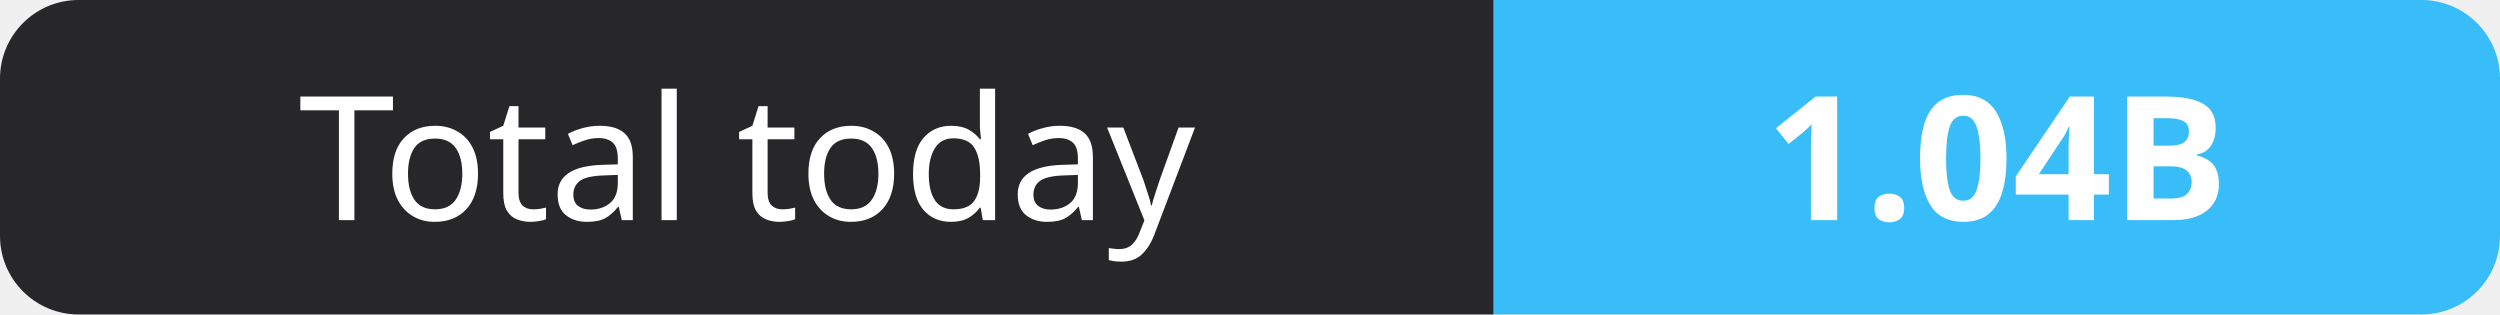
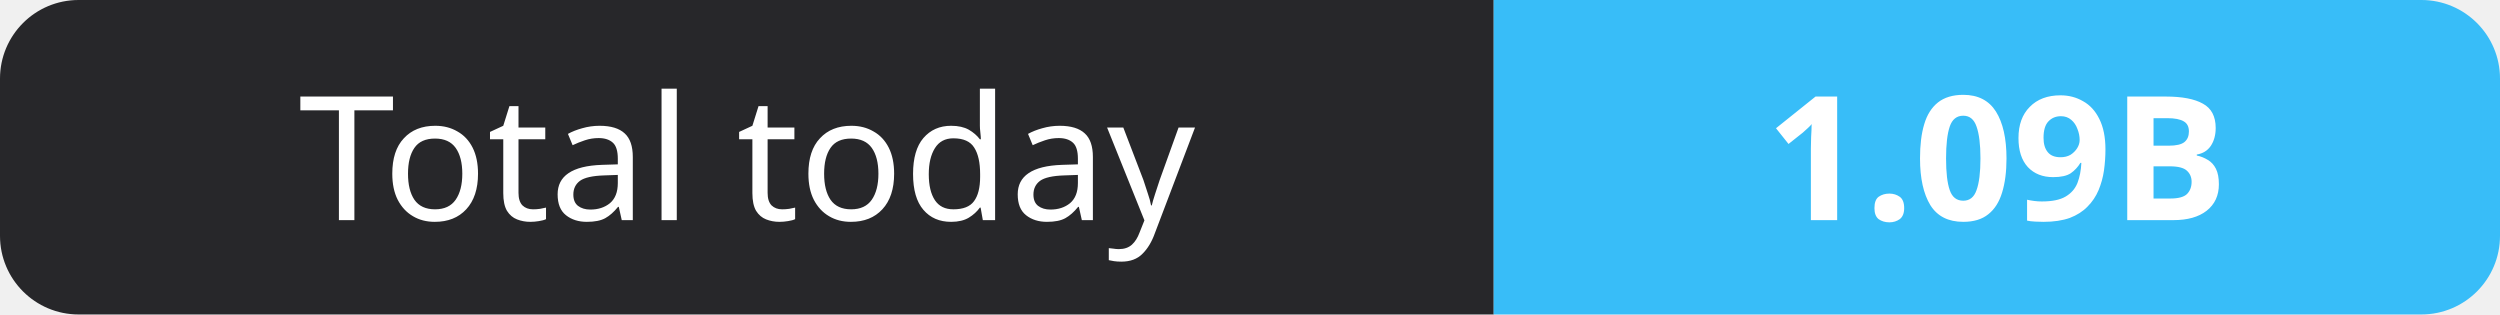
- <svg xmlns="http://www.w3.org/2000/svg" width="159" height="20" role="img" aria-label="Total today: 1.04B">
+ <svg xmlns="http://www.w3.org/2000/svg" width="159" height="20" role="img" aria-label="Total today: 1.09B">
  <clipPath id="r">
    <rect width="159" height="20" rx="5" fill="#fff" />
  </clipPath>
  <g clip-path="url(#r)">
    <rect width="95" height="20" fill="#27272a" />
    <rect x="95" width="64" height="20" fill="#38bdf8" />
  </g>
  <g fill="#fff" text-anchor="middle" font-family="Verdana,Geneva,sans-serif" font-size="11">
    <text x="47.5" y="14">Total today</text>
-     <text x="127.0" y="14" font-weight="700">1.04B</text>
+     <text x="127.0" y="14" font-weight="700">1.09B</text>
  </g>
</svg>
